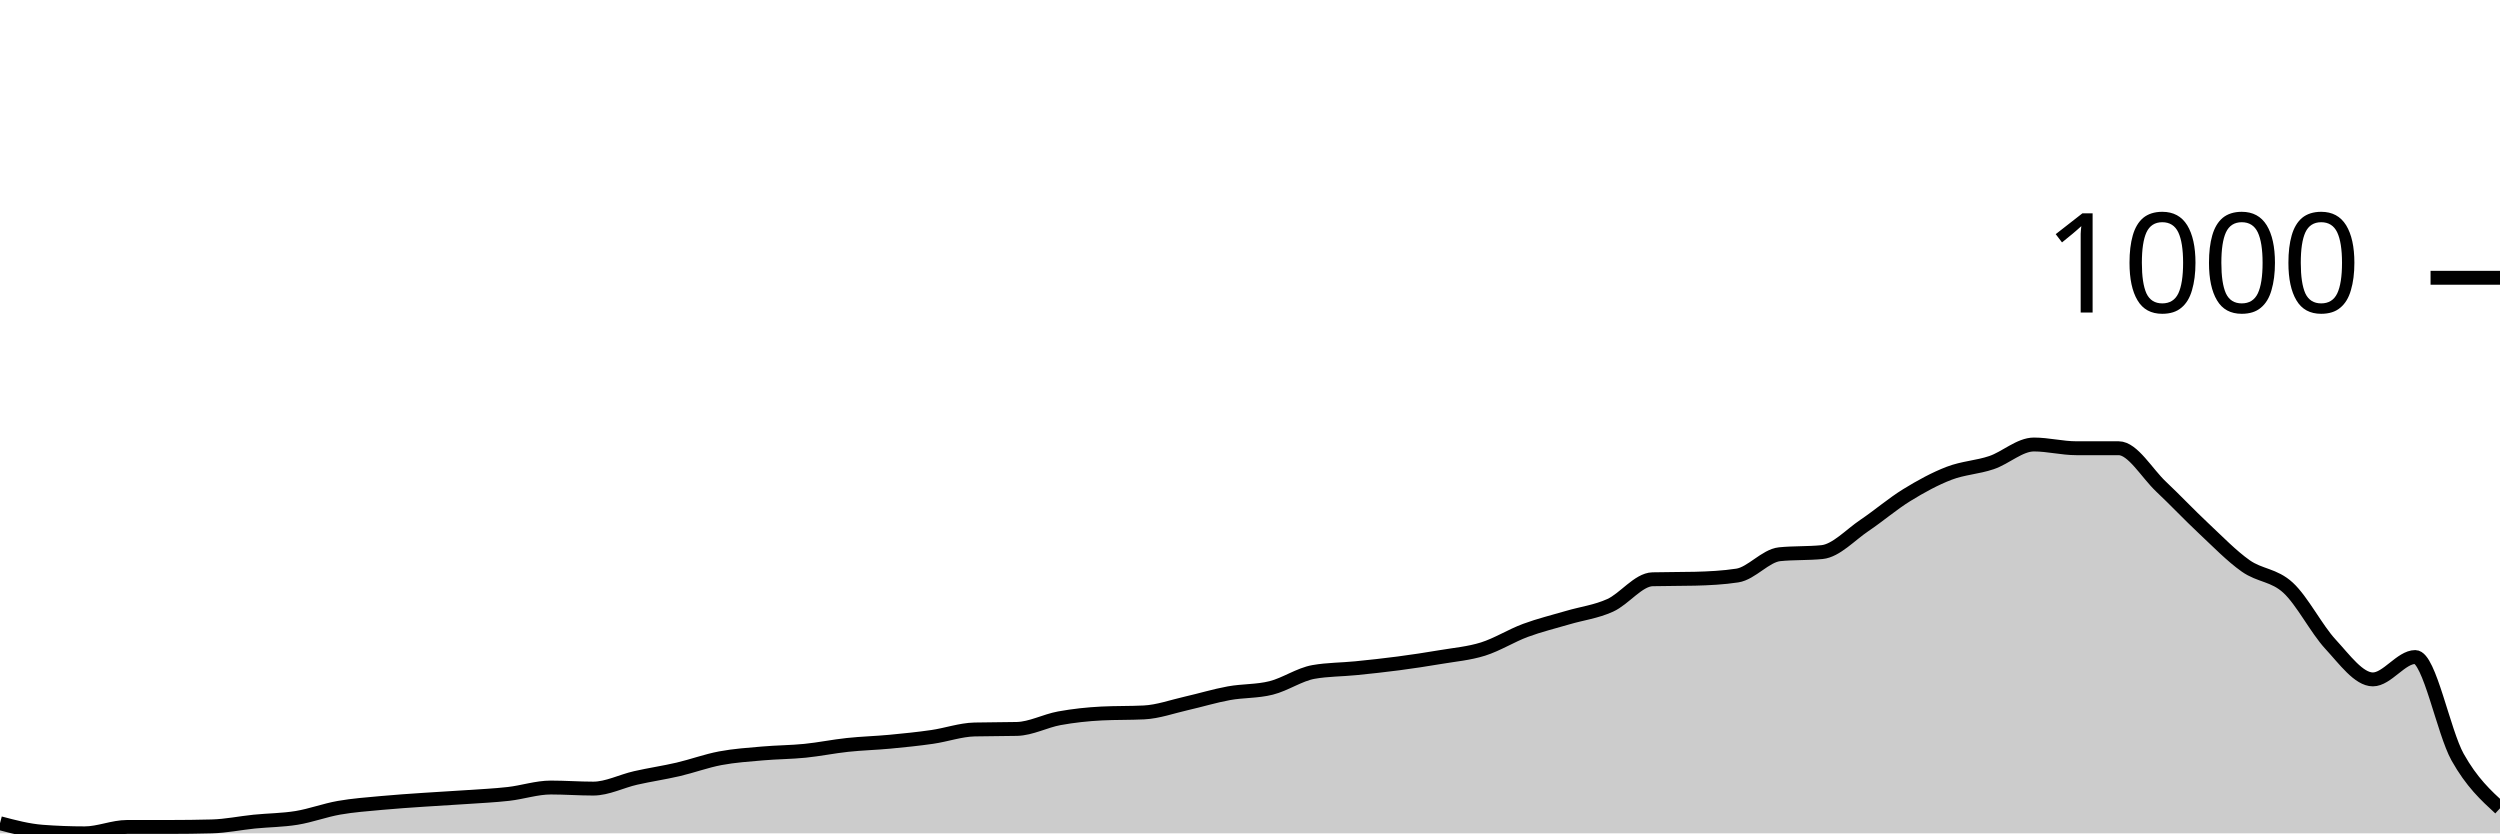
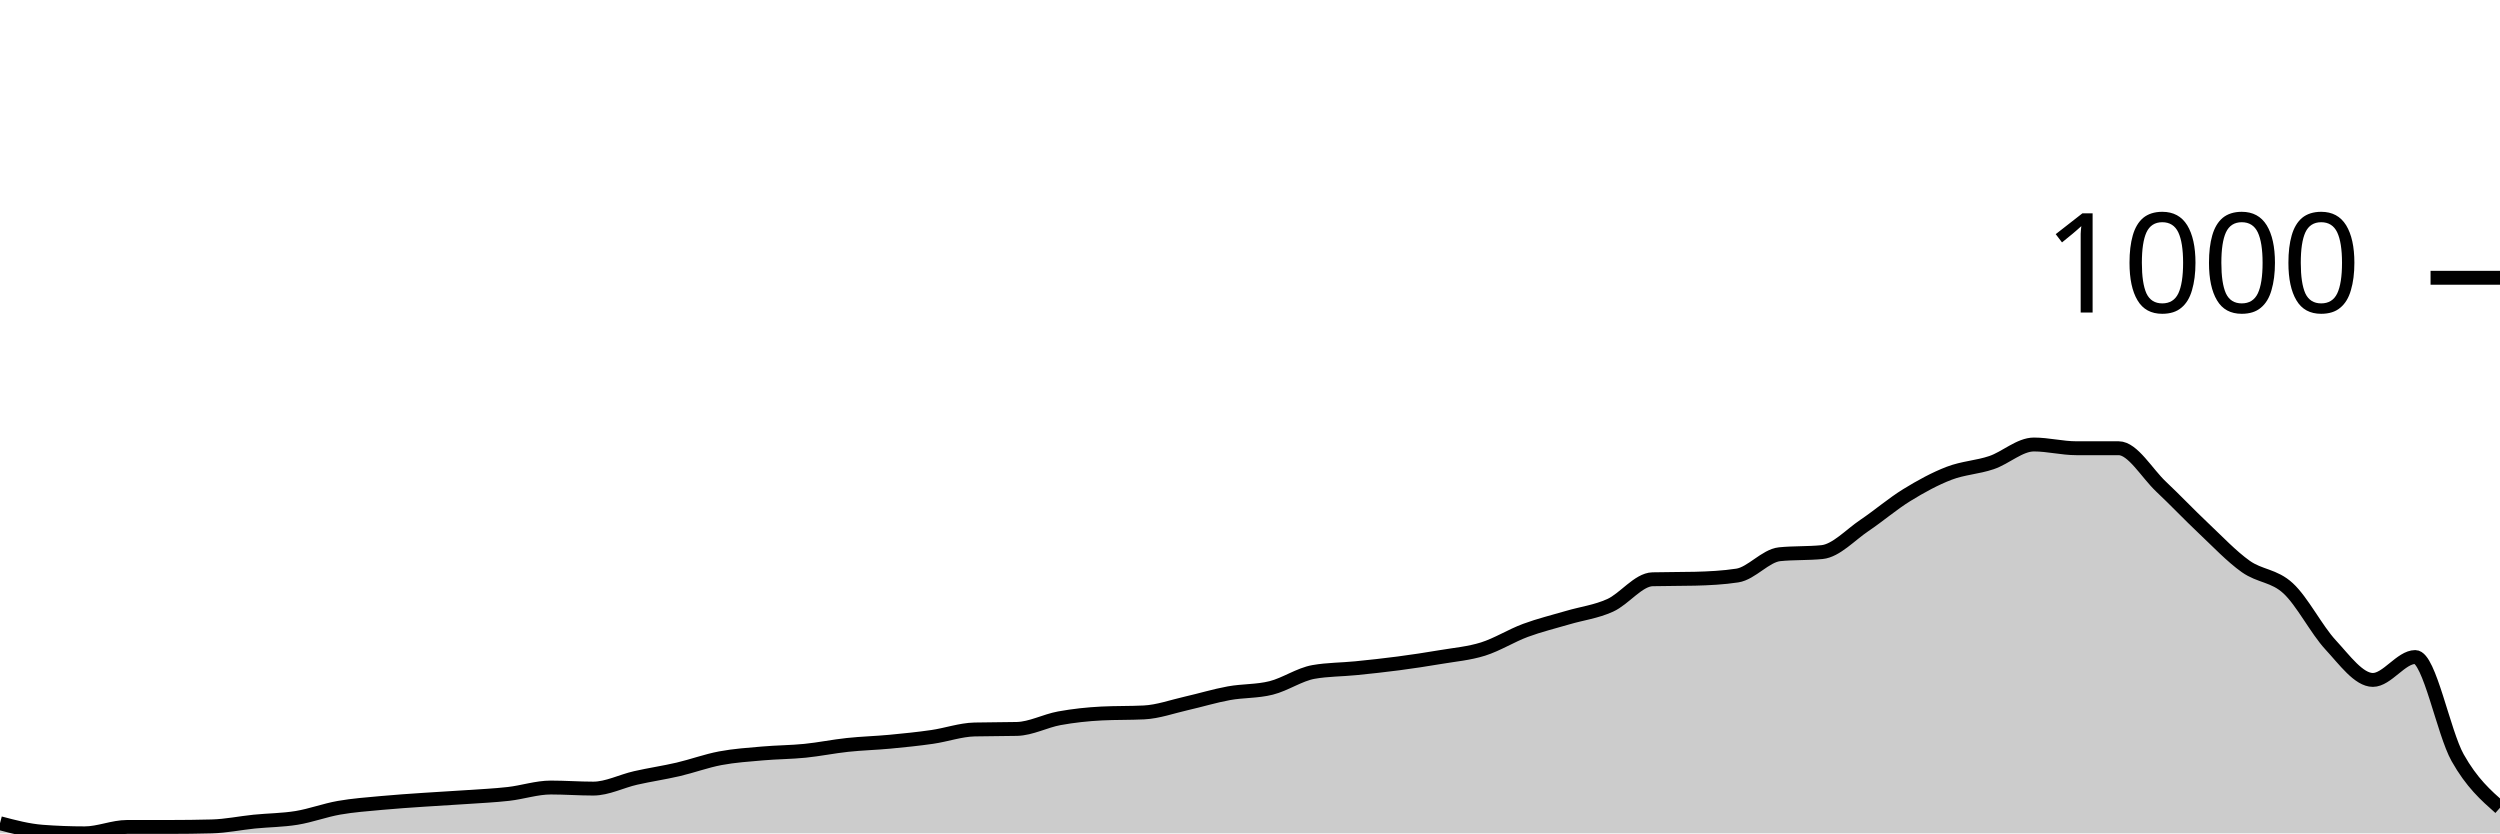
<svg xmlns="http://www.w3.org/2000/svg" viewBox="0 0 180 60">
  <g transform="translate(0,20)">
-     <path class="area" fill="rgba(0, 0, 0, 0.2)" d="M0,39.271C1.017,39.54,2.034,39.808,3.051,39.885C4.068,39.962,5.085,40,6.102,40C7.119,40,8.136,39.54,9.153,39.54C10.169,39.54,11.186,39.54,12.203,39.54C13.22,39.54,14.237,39.527,15.254,39.501C16.271,39.476,17.288,39.259,18.305,39.156C19.322,39.054,20.339,39.054,21.356,38.888C22.373,38.722,23.39,38.338,24.407,38.159C25.424,37.98,26.441,37.91,27.458,37.814C28.475,37.718,29.492,37.654,30.508,37.584C31.525,37.514,32.542,37.462,33.559,37.392C34.576,37.322,35.593,37.277,36.61,37.162C37.627,37.047,38.644,36.702,39.661,36.702C40.678,36.702,41.695,36.779,42.712,36.779C43.729,36.779,44.746,36.242,45.763,36.012C46.78,35.781,47.797,35.634,48.814,35.398C49.831,35.161,50.847,34.784,51.864,34.593C52.881,34.401,53.898,34.337,54.915,34.247C55.932,34.158,56.949,34.158,57.966,34.056C58.983,33.953,60,33.742,61.017,33.634C62.034,33.525,63.051,33.5,64.068,33.404C65.085,33.308,66.102,33.205,67.119,33.058C68.136,32.911,69.153,32.547,70.169,32.522C71.186,32.496,72.203,32.509,73.22,32.483C74.237,32.458,75.254,31.902,76.271,31.716C77.288,31.531,78.305,31.422,79.322,31.371C80.339,31.32,81.356,31.345,82.373,31.294C83.39,31.243,84.407,30.872,85.424,30.642C86.441,30.412,87.458,30.099,88.475,29.914C89.492,29.728,90.508,29.786,91.525,29.53C92.542,29.275,93.559,28.559,94.576,28.38C95.593,28.201,96.61,28.213,97.627,28.111C98.644,28.009,99.661,27.9,100.678,27.766C101.695,27.632,102.712,27.478,103.729,27.306C104.746,27.133,105.763,27.05,106.78,26.731C107.797,26.411,108.814,25.765,109.831,25.388C110.847,25.011,111.864,24.768,112.881,24.468C113.898,24.167,114.915,24.046,115.932,23.586C116.949,23.126,117.966,21.732,118.983,21.707C120,21.681,121.017,21.694,122.034,21.668C123.051,21.643,124.068,21.592,125.085,21.438C126.102,21.285,127.119,20.006,128.136,19.904C129.153,19.802,130.169,19.853,131.186,19.751C132.203,19.648,133.22,18.517,134.237,17.833C135.254,17.149,136.271,16.274,137.288,15.647C138.305,15.021,139.322,14.465,140.339,14.075C141.356,13.685,142.373,13.653,143.39,13.308C144.407,12.963,145.424,12.004,146.441,12.004C147.458,12.004,148.475,12.272,149.492,12.272C150.508,12.272,151.525,12.272,152.542,12.272C153.559,12.272,154.576,14.075,155.593,15.034C156.61,15.992,157.627,17.073,158.644,18.025C159.661,18.977,160.678,20.032,161.695,20.748C162.712,21.464,163.729,21.381,164.746,22.32C165.763,23.26,166.78,25.286,167.797,26.385C168.814,27.485,169.831,28.917,170.847,28.917C171.864,28.917,172.881,27.306,173.898,27.306C174.915,27.306,175.932,32.701,176.949,34.516C177.966,36.331,178.983,37.264,180,38.198L180,40C178.983,40,177.966,40,176.949,40C175.932,40,174.915,40,173.898,40C172.881,40,171.864,40,170.847,40C169.831,40,168.814,40,167.797,40C166.78,40,165.763,40,164.746,40C163.729,40,162.712,40,161.695,40C160.678,40,159.661,40,158.644,40C157.627,40,156.61,40,155.593,40C154.576,40,153.559,40,152.542,40C151.525,40,150.508,40,149.492,40C148.475,40,147.458,40,146.441,40C145.424,40,144.407,40,143.39,40C142.373,40,141.356,40,140.339,40C139.322,40,138.305,40,137.288,40C136.271,40,135.254,40,134.237,40C133.22,40,132.203,40,131.186,40C130.169,40,129.153,40,128.136,40C127.119,40,126.102,40,125.085,40C124.068,40,123.051,40,122.034,40C121.017,40,120,40,118.983,40C117.966,40,116.949,40,115.932,40C114.915,40,113.898,40,112.881,40C111.864,40,110.847,40,109.831,40C108.814,40,107.797,40,106.78,40C105.763,40,104.746,40,103.729,40C102.712,40,101.695,40,100.678,40C99.661,40,98.644,40,97.627,40C96.61,40,95.593,40,94.576,40C93.559,40,92.542,40,91.525,40C90.508,40,89.492,40,88.475,40C87.458,40,86.441,40,85.424,40C84.407,40,83.39,40,82.373,40C81.356,40,80.339,40,79.322,40C78.305,40,77.288,40,76.271,40C75.254,40,74.237,40,73.22,40C72.203,40,71.186,40,70.169,40C69.153,40,68.136,40,67.119,40C66.102,40,65.085,40,64.068,40C63.051,40,62.034,40,61.017,40C60,40,58.983,40,57.966,40C56.949,40,55.932,40,54.915,40C53.898,40,52.881,40,51.864,40C50.847,40,49.831,40,48.814,40C47.797,40,46.78,40,45.763,40C44.746,40,43.729,40,42.712,40C41.695,40,40.678,40,39.661,40C38.644,40,37.627,40,36.61,40C35.593,40,34.576,40,33.559,40C32.542,40,31.525,40,30.508,40C29.492,40,28.475,40,27.458,40C26.441,40,25.424,40,24.407,40C23.39,40,22.373,40,21.356,40C20.339,40,19.322,40,18.305,40C17.288,40,16.271,40,15.254,40C14.237,40,13.22,40,12.203,40C11.186,40,10.169,40,9.153,40C8.136,40,7.119,40,6.102,40C5.085,40,4.068,40,3.051,40C2.034,40,1.017,40,0,40Z" />
-     <path class="line" stroke="black" fill="none" d="M0,39.271C1.017,39.54,2.034,39.808,3.051,39.885C4.068,39.962,5.085,40,6.102,40C7.119,40,8.136,39.54,9.153,39.54C10.169,39.54,11.186,39.54,12.203,39.54C13.22,39.54,14.237,39.527,15.254,39.501C16.271,39.476,17.288,39.259,18.305,39.156C19.322,39.054,20.339,39.054,21.356,38.888C22.373,38.722,23.39,38.338,24.407,38.159C25.424,37.98,26.441,37.91,27.458,37.814C28.475,37.718,29.492,37.654,30.508,37.584C31.525,37.514,32.542,37.462,33.559,37.392C34.576,37.322,35.593,37.277,36.61,37.162C37.627,37.047,38.644,36.702,39.661,36.702C40.678,36.702,41.695,36.779,42.712,36.779C43.729,36.779,44.746,36.242,45.763,36.012C46.78,35.781,47.797,35.634,48.814,35.398C49.831,35.161,50.847,34.784,51.864,34.593C52.881,34.401,53.898,34.337,54.915,34.247C55.932,34.158,56.949,34.158,57.966,34.056C58.983,33.953,60,33.742,61.017,33.634C62.034,33.525,63.051,33.5,64.068,33.404C65.085,33.308,66.102,33.205,67.119,33.058C68.136,32.911,69.153,32.547,70.169,32.522C71.186,32.496,72.203,32.509,73.22,32.483C74.237,32.458,75.254,31.902,76.271,31.716C77.288,31.531,78.305,31.422,79.322,31.371C80.339,31.32,81.356,31.345,82.373,31.294C83.39,31.243,84.407,30.872,85.424,30.642C86.441,30.412,87.458,30.099,88.475,29.914C89.492,29.728,90.508,29.786,91.525,29.53C92.542,29.275,93.559,28.559,94.576,28.38C95.593,28.201,96.61,28.213,97.627,28.111C98.644,28.009,99.661,27.9,100.678,27.766C101.695,27.632,102.712,27.478,103.729,27.306C104.746,27.133,105.763,27.05,106.78,26.731C107.797,26.411,108.814,25.765,109.831,25.388C110.847,25.011,111.864,24.768,112.881,24.468C113.898,24.167,114.915,24.046,115.932,23.586C116.949,23.126,117.966,21.732,118.983,21.707C120,21.681,121.017,21.694,122.034,21.668C123.051,21.643,124.068,21.592,125.085,21.438C126.102,21.285,127.119,20.006,128.136,19.904C129.153,19.802,130.169,19.853,131.186,19.751C132.203,19.648,133.22,18.517,134.237,17.833C135.254,17.149,136.271,16.274,137.288,15.647C138.305,15.021,139.322,14.465,140.339,14.075C141.356,13.685,142.373,13.653,143.39,13.308C144.407,12.963,145.424,12.004,146.441,12.004C147.458,12.004,148.475,12.272,149.492,12.272C150.508,12.272,151.525,12.272,152.542,12.272C153.559,12.272,154.576,14.075,155.593,15.034C156.61,15.992,157.627,17.073,158.644,18.025C159.661,18.977,160.678,20.032,161.695,20.748C162.712,21.464,163.729,21.381,164.746,22.32C165.763,23.26,166.78,25.286,167.797,26.385C168.814,27.485,169.831,28.917,170.847,28.917C171.864,28.917,172.881,27.306,173.898,27.306C174.915,27.306,175.932,32.701,176.949,34.516C177.966,36.331,178.983,37.264,180,38.198" />
+     <path class="area" fill="rgba(0, 0, 0, 0.2)" d="M0,39.271C1.017,39.54,2.034,39.808,3.051,39.885C4.068,39.962,5.085,40,6.102,40C7.119,40,8.136,39.54,9.153,39.54C10.169,39.54,11.186,39.54,12.203,39.54C13.22,39.54,14.237,39.527,15.254,39.501C16.271,39.476,17.288,39.259,18.305,39.156C19.322,39.054,20.339,39.054,21.356,38.888C22.373,38.722,23.39,38.338,24.407,38.159C25.424,37.98,26.441,37.91,27.458,37.814C28.475,37.718,29.492,37.654,30.508,37.584C31.525,37.514,32.542,37.462,33.559,37.392C34.576,37.322,35.593,37.277,36.61,37.162C37.627,37.047,38.644,36.702,39.661,36.702C40.678,36.702,41.695,36.779,42.712,36.779C43.729,36.779,44.746,36.242,45.763,36.012C46.78,35.781,47.797,35.634,48.814,35.398C49.831,35.161,50.847,34.784,51.864,34.593C52.881,34.401,53.898,34.337,54.915,34.247C55.932,34.158,56.949,34.158,57.966,34.056C58.983,33.953,60,33.742,61.017,33.634C62.034,33.525,63.051,33.5,64.068,33.404C65.085,33.308,66.102,33.205,67.119,33.058C68.136,32.911,69.153,32.547,70.169,32.522C71.186,32.496,72.203,32.509,73.22,32.483C74.237,32.458,75.254,31.902,76.271,31.716C77.288,31.531,78.305,31.422,79.322,31.371C80.339,31.32,81.356,31.345,82.373,31.294C83.39,31.243,84.407,30.872,85.424,30.642C86.441,30.412,87.458,30.099,88.475,29.914C89.492,29.728,90.508,29.786,91.525,29.53C92.542,29.275,93.559,28.559,94.576,28.38C95.593,28.201,96.61,28.213,97.627,28.111C98.644,28.009,99.661,27.9,100.678,27.766C101.695,27.632,102.712,27.478,103.729,27.306C104.746,27.133,105.763,27.05,106.78,26.731C107.797,26.411,108.814,25.765,109.831,25.388C110.847,25.011,111.864,24.768,112.881,24.468C113.898,24.167,114.915,24.046,115.932,23.586C116.949,23.126,117.966,21.732,118.983,21.707C120,21.681,121.017,21.694,122.034,21.668C123.051,21.643,124.068,21.592,125.085,21.438C126.102,21.285,127.119,20.006,128.136,19.904C129.153,19.802,130.169,19.853,131.186,19.751C132.203,19.648,133.22,18.517,134.237,17.833C135.254,17.149,136.271,16.274,137.288,15.647C138.305,15.021,139.322,14.465,140.339,14.075C141.356,13.685,142.373,13.653,143.39,13.308C144.407,12.963,145.424,12.004,146.441,12.004C147.458,12.004,148.475,12.272,149.492,12.272C150.508,12.272,151.525,12.272,152.542,12.272C153.559,12.272,154.576,14.075,155.593,15.034C156.61,15.992,157.627,17.066,158.644,18.025C159.661,18.984,160.678,20.064,161.695,20.786C162.712,21.508,163.729,21.419,164.746,22.359C165.763,23.298,166.78,25.324,167.797,26.424C168.814,27.523,169.831,28.955,170.847,28.955C171.864,28.955,172.881,27.306,173.898,27.306C174.915,27.306,175.932,32.745,176.949,34.554C177.966,36.363,178.983,37.261,180,38.159L180,40C178.983,40,177.966,40,176.949,40C175.932,40,174.915,40,173.898,40C172.881,40,171.864,40,170.847,40C169.831,40,168.814,40,167.797,40C166.78,40,165.763,40,164.746,40C163.729,40,162.712,40,161.695,40C160.678,40,159.661,40,158.644,40C157.627,40,156.61,40,155.593,40C154.576,40,153.559,40,152.542,40C151.525,40,150.508,40,149.492,40C148.475,40,147.458,40,146.441,40C145.424,40,144.407,40,143.39,40C142.373,40,141.356,40,140.339,40C139.322,40,138.305,40,137.288,40C136.271,40,135.254,40,134.237,40C133.22,40,132.203,40,131.186,40C130.169,40,129.153,40,128.136,40C127.119,40,126.102,40,125.085,40C124.068,40,123.051,40,122.034,40C121.017,40,120,40,118.983,40C117.966,40,116.949,40,115.932,40C114.915,40,113.898,40,112.881,40C111.864,40,110.847,40,109.831,40C108.814,40,107.797,40,106.78,40C105.763,40,104.746,40,103.729,40C102.712,40,101.695,40,100.678,40C99.661,40,98.644,40,97.627,40C96.61,40,95.593,40,94.576,40C93.559,40,92.542,40,91.525,40C90.508,40,89.492,40,88.475,40C87.458,40,86.441,40,85.424,40C84.407,40,83.39,40,82.373,40C81.356,40,80.339,40,79.322,40C78.305,40,77.288,40,76.271,40C75.254,40,74.237,40,73.22,40C72.203,40,71.186,40,70.169,40C69.153,40,68.136,40,67.119,40C66.102,40,65.085,40,64.068,40C63.051,40,62.034,40,61.017,40C60,40,58.983,40,57.966,40C56.949,40,55.932,40,54.915,40C53.898,40,52.881,40,51.864,40C50.847,40,49.831,40,48.814,40C47.797,40,46.78,40,45.763,40C44.746,40,43.729,40,42.712,40C41.695,40,40.678,40,39.661,40C38.644,40,37.627,40,36.61,40C35.593,40,34.576,40,33.559,40C32.542,40,31.525,40,30.508,40C29.492,40,28.475,40,27.458,40C26.441,40,25.424,40,24.407,40C23.39,40,22.373,40,21.356,40C20.339,40,19.322,40,18.305,40C17.288,40,16.271,40,15.254,40C14.237,40,13.22,40,12.203,40C11.186,40,10.169,40,9.153,40C8.136,40,7.119,40,6.102,40C5.085,40,4.068,40,3.051,40C2.034,40,1.017,40,0,40Z" />
+     <path class="line" stroke="black" fill="none" d="M0,39.271C1.017,39.54,2.034,39.808,3.051,39.885C4.068,39.962,5.085,40,6.102,40C7.119,40,8.136,39.54,9.153,39.54C10.169,39.54,11.186,39.54,12.203,39.54C13.22,39.54,14.237,39.527,15.254,39.501C16.271,39.476,17.288,39.259,18.305,39.156C19.322,39.054,20.339,39.054,21.356,38.888C22.373,38.722,23.39,38.338,24.407,38.159C25.424,37.98,26.441,37.91,27.458,37.814C28.475,37.718,29.492,37.654,30.508,37.584C31.525,37.514,32.542,37.462,33.559,37.392C34.576,37.322,35.593,37.277,36.61,37.162C37.627,37.047,38.644,36.702,39.661,36.702C40.678,36.702,41.695,36.779,42.712,36.779C43.729,36.779,44.746,36.242,45.763,36.012C46.78,35.781,47.797,35.634,48.814,35.398C49.831,35.161,50.847,34.784,51.864,34.593C52.881,34.401,53.898,34.337,54.915,34.247C55.932,34.158,56.949,34.158,57.966,34.056C58.983,33.953,60,33.742,61.017,33.634C62.034,33.525,63.051,33.5,64.068,33.404C65.085,33.308,66.102,33.205,67.119,33.058C68.136,32.911,69.153,32.547,70.169,32.522C71.186,32.496,72.203,32.509,73.22,32.483C74.237,32.458,75.254,31.902,76.271,31.716C77.288,31.531,78.305,31.422,79.322,31.371C80.339,31.32,81.356,31.345,82.373,31.294C83.39,31.243,84.407,30.872,85.424,30.642C86.441,30.412,87.458,30.099,88.475,29.914C89.492,29.728,90.508,29.786,91.525,29.53C92.542,29.275,93.559,28.559,94.576,28.38C95.593,28.201,96.61,28.213,97.627,28.111C98.644,28.009,99.661,27.9,100.678,27.766C101.695,27.632,102.712,27.478,103.729,27.306C104.746,27.133,105.763,27.05,106.78,26.731C107.797,26.411,108.814,25.765,109.831,25.388C110.847,25.011,111.864,24.768,112.881,24.468C113.898,24.167,114.915,24.046,115.932,23.586C116.949,23.126,117.966,21.732,118.983,21.707C120,21.681,121.017,21.694,122.034,21.668C123.051,21.643,124.068,21.592,125.085,21.438C126.102,21.285,127.119,20.006,128.136,19.904C129.153,19.802,130.169,19.853,131.186,19.751C132.203,19.648,133.22,18.517,134.237,17.833C135.254,17.149,136.271,16.274,137.288,15.647C138.305,15.021,139.322,14.465,140.339,14.075C141.356,13.685,142.373,13.653,143.39,13.308C144.407,12.963,145.424,12.004,146.441,12.004C147.458,12.004,148.475,12.272,149.492,12.272C150.508,12.272,151.525,12.272,152.542,12.272C153.559,12.272,154.576,14.075,155.593,15.034C156.61,15.992,157.627,17.066,158.644,18.025C159.661,18.984,160.678,20.064,161.695,20.786C162.712,21.508,163.729,21.419,164.746,22.359C165.763,23.298,166.78,25.324,167.797,26.424C168.814,27.523,169.831,28.955,170.847,28.955C171.864,28.955,172.881,27.306,173.898,27.306C174.915,27.306,175.932,32.745,176.949,34.554C177.966,36.363,178.983,37.261,180,38.159" />
    <path class="axis-ceiling" stroke-width="1" stroke="black" fill="none" d="M175,0L180,0" />
    <text class="axis-ceiling-label" font-family="sans-serif" text-anchor="end" font-size="10px" x="170" y="2.5">1000</text>
  </g>
</svg>
